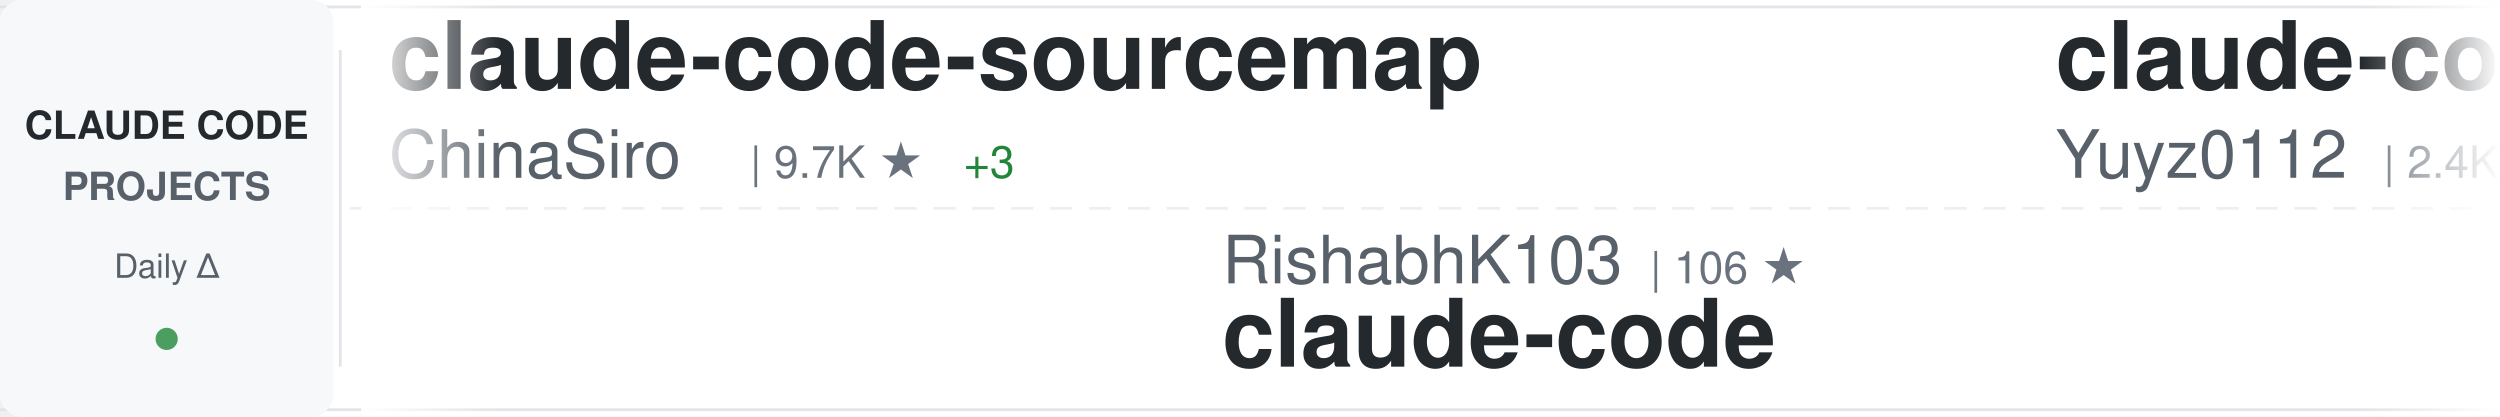
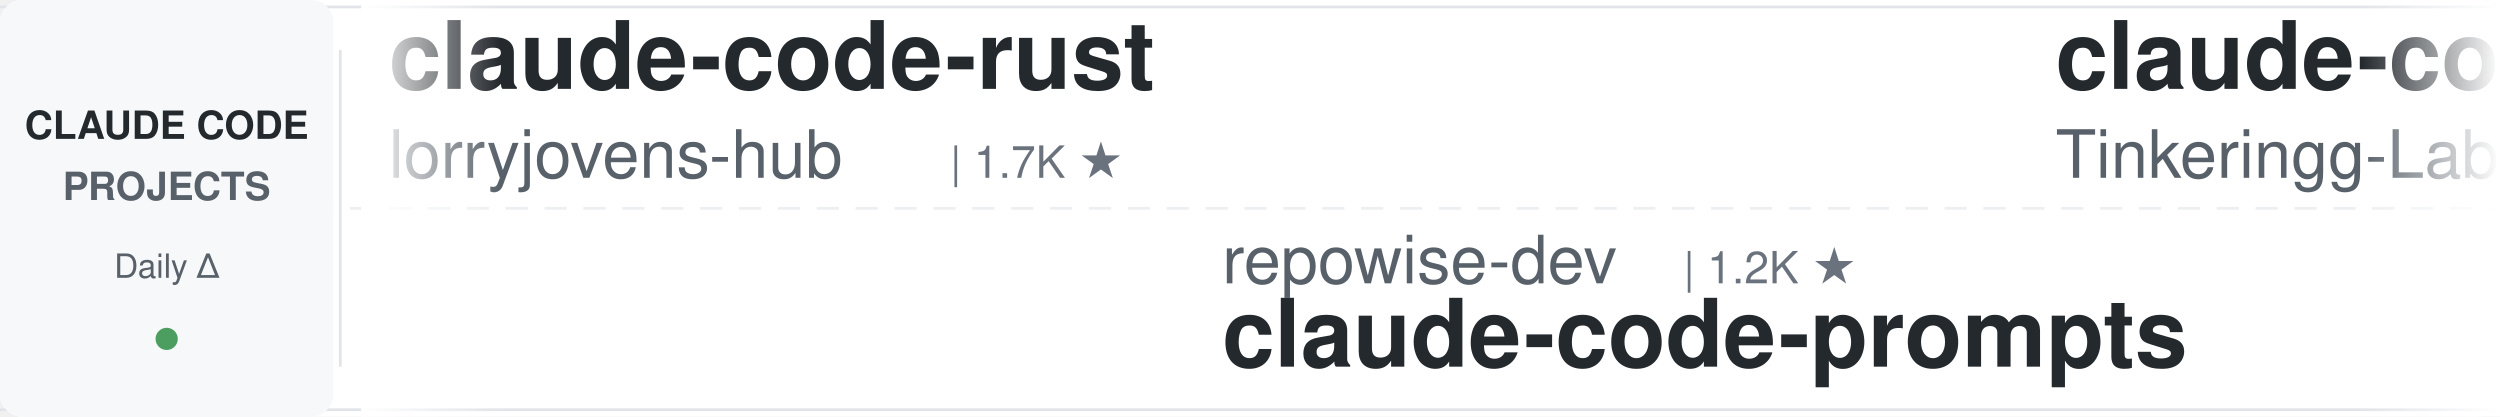
<svg xmlns="http://www.w3.org/2000/svg" width="900" height="150">
  <defs>
    <linearGradient id="awesomeLeftFade" x1="0%" y1="0%" x2="100%" y2="0%">
      <stop offset="0%" style="stop-color:#ffffff;stop-opacity:1" />
      <stop offset="100%" style="stop-color:#ffffff;stop-opacity:0" />
    </linearGradient>
    <linearGradient id="awesomeRightFade" x1="0%" y1="0%" x2="100%" y2="0%">
      <stop offset="0%" style="stop-color:#ffffff;stop-opacity:0" />
      <stop offset="100%" style="stop-color:#ffffff;stop-opacity:1" />
    </linearGradient>
  </defs>
  <rect width="900" height="150" fill="#ffffff" rx="8" />
  <rect x="0" y="2" width="900" height="1" fill="#e1e4e8" />
  <rect x="0" y="147" width="900" height="1" fill="#e1e4e8" />
  <line x1="0" y1="75" x2="900" y2="75" stroke="#e1e4e8" stroke-width="1" stroke-dasharray="8 6" opacity="0.6" />
  <rect x="0" y="0" width="120" height="150" fill="#f6f8fa" rx="8" />
  <text x="60" y="50" font-family="-apple-system, BlinkMacSystemFont, 'Segoe UI', Helvetica, Arial, sans-serif" font-size="14" font-weight="600" fill="#24292e" text-anchor="middle">CLAUDE CODE</text>
  <text x="60" y="72" font-family="-apple-system, BlinkMacSystemFont, 'Segoe UI', Helvetica, Arial, sans-serif" font-size="14" font-weight="600" fill="#586069" text-anchor="middle">PROJECTS</text>
  <text x="60" y="100" font-family="-apple-system, BlinkMacSystemFont, 'Segoe UI', Helvetica, Arial, sans-serif" font-size="12" font-weight="500" fill="#586069" text-anchor="middle">Daily Δ</text>
  <circle cx="60" cy="122" r="4" fill="#22863a" opacity="0.8" />
  <rect x="122" y="18" width="1" height="114" fill="#e1e4e8" />
  <clipPath id="awesomeTickerClip">
    <rect x="130" y="0" width="770" height="150" />
  </clipPath>
  <g clip-path="url(#awesomeTickerClip)">
    <g id="awesomeTickerItems">
      <animateTransform attributeName="transform" attributeType="XML" type="translate" from="0 0" to="-3000 0" dur="54s" repeatCount="indefinite" />
      <g transform="translate(0, 0)">
-         <text x="140" y="32" font-family="-apple-system, BlinkMacSystemFont, 'Segoe UI', Helvetica, Arial, sans-serif" font-size="34" font-weight="600" fill="#24292e">claude-code-sourcemap</text>
-         <text x="140" y="64" font-family="-apple-system, BlinkMacSystemFont, 'Segoe UI', Helvetica, Arial, sans-serif" font-size="24" font-weight="400" fill="#586069">ChinaSiro</text>
-         <text x="270" y="64" font-family="-apple-system, BlinkMacSystemFont, 'Segoe UI', Helvetica, Arial, sans-serif" font-size="16" font-weight="500" fill="#6a737d">| 9.7K ★</text>
-         <text x="347" y="64" font-family="-apple-system, BlinkMacSystemFont, 'Segoe UI', Helvetica, Arial, sans-serif" font-size="16" font-weight="500" fill="#22863a"> +3</text>
+         <text x="140" y="32" font-family="-apple-system, BlinkMacSystemFont, 'Segoe UI', Helvetica, Arial, sans-serif" font-size="34" font-weight="600" fill="#24292e">claude-code-rust</text>
+         <text x="140" y="64" font-family="-apple-system, BlinkMacSystemFont, 'Segoe UI', Helvetica, Arial, sans-serif" font-size="24" font-weight="400" fill="#586069">lorryjovens-hub</text>
+         <text x="342" y="64" font-family="-apple-system, BlinkMacSystemFont, 'Segoe UI', Helvetica, Arial, sans-serif" font-size="16" font-weight="500" fill="#6a737d">| 1.7K ★</text>
      </g>
      <g transform="translate(300, 0)">
-         <text x="140" y="102" font-family="-apple-system, BlinkMacSystemFont, 'Segoe UI', Helvetica, Arial, sans-serif" font-size="24" font-weight="400" fill="#586069">RishabhK103</text>
-         <text x="294" y="102" font-family="-apple-system, BlinkMacSystemFont, 'Segoe UI', Helvetica, Arial, sans-serif" font-size="16" font-weight="500" fill="#6a737d">| 106 ★</text>
+         <text x="140" y="102" font-family="-apple-system, BlinkMacSystemFont, 'Segoe UI', Helvetica, Arial, sans-serif" font-size="24" font-weight="400" fill="#586069">repowise-dev</text>
+         <text x="306" y="102" font-family="-apple-system, BlinkMacSystemFont, 'Segoe UI', Helvetica, Arial, sans-serif" font-size="16" font-weight="500" fill="#6a737d">| 1.2K ★</text>
+         <text x="140" y="132" font-family="-apple-system, BlinkMacSystemFont, 'Segoe UI', Helvetica, Arial, sans-serif" font-size="34" font-weight="600" fill="#24292e">claude-code-prompts</text>
+       </g>
+       <g transform="translate(600, 0)">
+         <text x="140" y="32" font-family="-apple-system, BlinkMacSystemFont, 'Segoe UI', Helvetica, Arial, sans-serif" font-size="34" font-weight="600" fill="#24292e">claude-code</text>
+         <text x="140" y="64" font-family="-apple-system, BlinkMacSystemFont, 'Segoe UI', Helvetica, Arial, sans-serif" font-size="24" font-weight="400" fill="#586069">Tinkeringg-Lab</text>
+         <text x="330" y="64" font-family="-apple-system, BlinkMacSystemFont, 'Segoe UI', Helvetica, Arial, sans-serif" font-size="16" font-weight="500" fill="#6a737d">| 215 ★</text>
+       </g>
+       <g transform="translate(900, 0)">
+         <text x="140" y="102" font-family="-apple-system, BlinkMacSystemFont, 'Segoe UI', Helvetica, Arial, sans-serif" font-size="24" font-weight="400" fill="#586069">VoltAgent</text>
+         <text x="270" y="102" font-family="-apple-system, BlinkMacSystemFont, 'Segoe UI', Helvetica, Arial, sans-serif" font-size="16" font-weight="500" fill="#6a737d">| 25.4K ★</text>
+         <text x="356" y="102" font-family="-apple-system, BlinkMacSystemFont, 'Segoe UI', Helvetica, Arial, sans-serif" font-size="16" font-weight="500" fill="#cb2431"> -1</text>
+         <text x="140" y="132" font-family="-apple-system, BlinkMacSystemFont, 'Segoe UI', Helvetica, Arial, sans-serif" font-size="34" font-weight="600" fill="#24292e">awesome-claude-code-suba...</text>
+       </g>
+       <g transform="translate(1200, 0)">
+         <text x="140" y="32" font-family="-apple-system, BlinkMacSystemFont, 'Segoe UI', Helvetica, Arial, sans-serif" font-size="34" font-weight="600" fill="#24292e">claude_codex_bridge</text>
+         <text x="140" y="64" font-family="-apple-system, BlinkMacSystemFont, 'Segoe UI', Helvetica, Arial, sans-serif" font-size="24" font-weight="400" fill="#586069">SeemSeam</text>
+         <text x="258" y="64" font-family="-apple-system, BlinkMacSystemFont, 'Segoe UI', Helvetica, Arial, sans-serif" font-size="16" font-weight="500" fill="#6a737d">| 3.5K ★</text>
+         <text x="335" y="64" font-family="-apple-system, BlinkMacSystemFont, 'Segoe UI', Helvetica, Arial, sans-serif" font-size="16" font-weight="500" fill="#22863a"> +2</text>
+       </g>
+       <g transform="translate(1500, 0)">
+         <text x="140" y="102" font-family="-apple-system, BlinkMacSystemFont, 'Segoe UI', Helvetica, Arial, sans-serif" font-size="24" font-weight="400" fill="#586069">anthropics</text>
+         <text x="282" y="102" font-family="-apple-system, BlinkMacSystemFont, 'Segoe UI', Helvetica, Arial, sans-serif" font-size="16" font-weight="500" fill="#6a737d">| 179.1K ★</text>
+         <text x="377" y="102" font-family="-apple-system, BlinkMacSystemFont, 'Segoe UI', Helvetica, Arial, sans-serif" font-size="16" font-weight="500" fill="#22863a"> +50</text>
+         <text x="140" y="132" font-family="-apple-system, BlinkMacSystemFont, 'Segoe UI', Helvetica, Arial, sans-serif" font-size="34" font-weight="600" fill="#24292e">skills</text>
+       </g>
+       <g transform="translate(1800, 0)">
+         <text x="140" y="32" font-family="-apple-system, BlinkMacSystemFont, 'Segoe UI', Helvetica, Arial, sans-serif" font-size="34" font-weight="600" fill="#24292e">claude-code-hub</text>
+         <text x="140" y="64" font-family="-apple-system, BlinkMacSystemFont, 'Segoe UI', Helvetica, Arial, sans-serif" font-size="24" font-weight="400" fill="#586069">ding113</text>
+         <text x="246" y="64" font-family="-apple-system, BlinkMacSystemFont, 'Segoe UI', Helvetica, Arial, sans-serif" font-size="16" font-weight="500" fill="#6a737d">| 3.4K ★</text>
+       </g>
+       <g transform="translate(2100, 0)">
+         <text x="140" y="102" font-family="-apple-system, BlinkMacSystemFont, 'Segoe UI', Helvetica, Arial, sans-serif" font-size="24" font-weight="400" fill="#586069">codeaashu</text>
+         <text x="270" y="102" font-family="-apple-system, BlinkMacSystemFont, 'Segoe UI', Helvetica, Arial, sans-serif" font-size="16" font-weight="500" fill="#6a737d">| 3.4K ★</text>
        <text x="140" y="132" font-family="-apple-system, BlinkMacSystemFont, 'Segoe UI', Helvetica, Arial, sans-serif" font-size="34" font-weight="600" fill="#24292e">claude-code</text>
      </g>
-       <g transform="translate(600, 0)">
-         <text x="140" y="32" font-family="-apple-system, BlinkMacSystemFont, 'Segoe UI', Helvetica, Arial, sans-serif" font-size="34" font-weight="600" fill="#24292e">claude-code-reverse</text>
-         <text x="140" y="64" font-family="-apple-system, BlinkMacSystemFont, 'Segoe UI', Helvetica, Arial, sans-serif" font-size="24" font-weight="400" fill="#586069">Yuyz0112</text>
-         <text x="258" y="64" font-family="-apple-system, BlinkMacSystemFont, 'Segoe UI', Helvetica, Arial, sans-serif" font-size="16" font-weight="500" fill="#6a737d">| 2.4K ★</text>
-         <text x="335" y="64" font-family="-apple-system, BlinkMacSystemFont, 'Segoe UI', Helvetica, Arial, sans-serif" font-size="16" font-weight="500" fill="#cb2431"> -1</text>
-       </g>
-       <g transform="translate(900, 0)">
-         <text x="140" y="102" font-family="-apple-system, BlinkMacSystemFont, 'Segoe UI', Helvetica, Arial, sans-serif" font-size="24" font-weight="400" fill="#586069">luyao618</text>
-         <text x="258" y="102" font-family="-apple-system, BlinkMacSystemFont, 'Segoe UI', Helvetica, Arial, sans-serif" font-size="16" font-weight="500" fill="#6a737d">| 1.7K ★</text>
-         <text x="140" y="132" font-family="-apple-system, BlinkMacSystemFont, 'Segoe UI', Helvetica, Arial, sans-serif" font-size="34" font-weight="600" fill="#24292e">Claude-Code-Source-Study</text>
-       </g>
-       <g transform="translate(1200, 0)">
-         <text x="140" y="32" font-family="-apple-system, BlinkMacSystemFont, 'Segoe UI', Helvetica, Arial, sans-serif" font-size="34" font-weight="600" fill="#24292e">awesome-claude-code-tool...</text>
-         <text x="140" y="64" font-family="-apple-system, BlinkMacSystemFont, 'Segoe UI', Helvetica, Arial, sans-serif" font-size="24" font-weight="400" fill="#586069">rohitg00</text>
-         <text x="258" y="64" font-family="-apple-system, BlinkMacSystemFont, 'Segoe UI', Helvetica, Arial, sans-serif" font-size="16" font-weight="500" fill="#6a737d">| 2.7K ★</text>
-         <text x="335" y="64" font-family="-apple-system, BlinkMacSystemFont, 'Segoe UI', Helvetica, Arial, sans-serif" font-size="16" font-weight="500" fill="#22863a"> +1</text>
-       </g>
-       <g transform="translate(1500, 0)">
-         <text x="140" y="102" font-family="-apple-system, BlinkMacSystemFont, 'Segoe UI', Helvetica, Arial, sans-serif" font-size="24" font-weight="400" fill="#586069">LING71671</text>
-         <text x="270" y="102" font-family="-apple-system, BlinkMacSystemFont, 'Segoe UI', Helvetica, Arial, sans-serif" font-size="16" font-weight="500" fill="#6a737d">| 959 ★</text>
-         <text x="338" y="102" font-family="-apple-system, BlinkMacSystemFont, 'Segoe UI', Helvetica, Arial, sans-serif" font-size="16" font-weight="500" fill="#22863a"> +1</text>
-         <text x="140" y="132" font-family="-apple-system, BlinkMacSystemFont, 'Segoe UI', Helvetica, Arial, sans-serif" font-size="34" font-weight="600" fill="#24292e">Open-ClaudeCode</text>
-       </g>
-       <g transform="translate(1800, 0)">
-         <text x="140" y="32" font-family="-apple-system, BlinkMacSystemFont, 'Segoe UI', Helvetica, Arial, sans-serif" font-size="34" font-weight="600" fill="#24292e">claude-code-spec-workflo...</text>
-         <text x="140" y="64" font-family="-apple-system, BlinkMacSystemFont, 'Segoe UI', Helvetica, Arial, sans-serif" font-size="24" font-weight="400" fill="#586069">Pimzino</text>
-         <text x="246" y="64" font-family="-apple-system, BlinkMacSystemFont, 'Segoe UI', Helvetica, Arial, sans-serif" font-size="16" font-weight="500" fill="#6a737d">| 3.9K ★</text>
-       </g>
-       <g transform="translate(2100, 0)">
-         <text x="140" y="102" font-family="-apple-system, BlinkMacSystemFont, 'Segoe UI', Helvetica, Arial, sans-serif" font-size="24" font-weight="400" fill="#586069">multica-ai</text>
-         <text x="282" y="102" font-family="-apple-system, BlinkMacSystemFont, 'Segoe UI', Helvetica, Arial, sans-serif" font-size="16" font-weight="500" fill="#6a737d">| 216.0K ★</text>
-         <text x="377" y="102" font-family="-apple-system, BlinkMacSystemFont, 'Segoe UI', Helvetica, Arial, sans-serif" font-size="16" font-weight="500" fill="#22863a"> +76</text>
-         <text x="140" y="132" font-family="-apple-system, BlinkMacSystemFont, 'Segoe UI', Helvetica, Arial, sans-serif" font-size="34" font-weight="600" fill="#24292e">andrej-karpathy-skills</text>
-       </g>
      <g transform="translate(2400, 0)">
-         <text x="140" y="32" font-family="-apple-system, BlinkMacSystemFont, 'Segoe UI', Helvetica, Arial, sans-serif" font-size="34" font-weight="600" fill="#24292e">claude-code-source-code</text>
-         <text x="140" y="64" font-family="-apple-system, BlinkMacSystemFont, 'Segoe UI', Helvetica, Arial, sans-serif" font-size="24" font-weight="400" fill="#586069">777genius</text>
-         <text x="270" y="64" font-family="-apple-system, BlinkMacSystemFont, 'Segoe UI', Helvetica, Arial, sans-serif" font-size="16" font-weight="500" fill="#6a737d">| 933 ★</text>
-         <text x="338" y="64" font-family="-apple-system, BlinkMacSystemFont, 'Segoe UI', Helvetica, Arial, sans-serif" font-size="16" font-weight="500" fill="#22863a"> +1</text>
+         <text x="140" y="32" font-family="-apple-system, BlinkMacSystemFont, 'Segoe UI', Helvetica, Arial, sans-serif" font-size="34" font-weight="600" fill="#24292e">claude-code-source</text>
+         <text x="140" y="64" font-family="-apple-system, BlinkMacSystemFont, 'Segoe UI', Helvetica, Arial, sans-serif" font-size="24" font-weight="400" fill="#586069">hangsman</text>
+         <text x="258" y="64" font-family="-apple-system, BlinkMacSystemFont, 'Segoe UI', Helvetica, Arial, sans-serif" font-size="16" font-weight="500" fill="#6a737d">| 796 ★</text>
      </g>
      <g transform="translate(2700, 0)">
-         <text x="140" y="102" font-family="-apple-system, BlinkMacSystemFont, 'Segoe UI', Helvetica, Arial, sans-serif" font-size="24" font-weight="400" fill="#586069">lintsinghua</text>
-         <text x="294" y="102" font-family="-apple-system, BlinkMacSystemFont, 'Segoe UI', Helvetica, Arial, sans-serif" font-size="16" font-weight="500" fill="#6a737d">| 4.3K ★</text>
-         <text x="371" y="102" font-family="-apple-system, BlinkMacSystemFont, 'Segoe UI', Helvetica, Arial, sans-serif" font-size="16" font-weight="500" fill="#22863a"> +4</text>
-         <text x="140" y="132" font-family="-apple-system, BlinkMacSystemFont, 'Segoe UI', Helvetica, Arial, sans-serif" font-size="34" font-weight="600" fill="#24292e">claude-code-book</text>
+         <text x="140" y="102" font-family="-apple-system, BlinkMacSystemFont, 'Segoe UI', Helvetica, Arial, sans-serif" font-size="24" font-weight="400" fill="#586069">777genius</text>
+         <text x="270" y="102" font-family="-apple-system, BlinkMacSystemFont, 'Segoe UI', Helvetica, Arial, sans-serif" font-size="16" font-weight="500" fill="#6a737d">| 931 ★</text>
+         <text x="338" y="102" font-family="-apple-system, BlinkMacSystemFont, 'Segoe UI', Helvetica, Arial, sans-serif" font-size="16" font-weight="500" fill="#cb2431"> -2</text>
+         <text x="140" y="132" font-family="-apple-system, BlinkMacSystemFont, 'Segoe UI', Helvetica, Arial, sans-serif" font-size="34" font-weight="600" fill="#24292e">claude-code-source-code</text>
      </g>
      <g transform="translate(3000, 0)">
-         <text x="140" y="32" font-family="-apple-system, BlinkMacSystemFont, 'Segoe UI', Helvetica, Arial, sans-serif" font-size="34" font-weight="600" fill="#24292e">claude-code-sourcemap</text>
-         <text x="140" y="64" font-family="-apple-system, BlinkMacSystemFont, 'Segoe UI', Helvetica, Arial, sans-serif" font-size="24" font-weight="400" fill="#586069">ChinaSiro</text>
-         <text x="270" y="64" font-family="-apple-system, BlinkMacSystemFont, 'Segoe UI', Helvetica, Arial, sans-serif" font-size="16" font-weight="500" fill="#6a737d">| 9.7K ★</text>
-         <text x="347" y="64" font-family="-apple-system, BlinkMacSystemFont, 'Segoe UI', Helvetica, Arial, sans-serif" font-size="16" font-weight="500" fill="#22863a"> +3</text>
+         <text x="140" y="32" font-family="-apple-system, BlinkMacSystemFont, 'Segoe UI', Helvetica, Arial, sans-serif" font-size="34" font-weight="600" fill="#24292e">claude-code-rust</text>
+         <text x="140" y="64" font-family="-apple-system, BlinkMacSystemFont, 'Segoe UI', Helvetica, Arial, sans-serif" font-size="24" font-weight="400" fill="#586069">lorryjovens-hub</text>
+         <text x="342" y="64" font-family="-apple-system, BlinkMacSystemFont, 'Segoe UI', Helvetica, Arial, sans-serif" font-size="16" font-weight="500" fill="#6a737d">| 1.7K ★</text>
      </g>
      <g transform="translate(3300, 0)">
-         <text x="140" y="102" font-family="-apple-system, BlinkMacSystemFont, 'Segoe UI', Helvetica, Arial, sans-serif" font-size="24" font-weight="400" fill="#586069">RishabhK103</text>
-         <text x="294" y="102" font-family="-apple-system, BlinkMacSystemFont, 'Segoe UI', Helvetica, Arial, sans-serif" font-size="16" font-weight="500" fill="#6a737d">| 106 ★</text>
-         <text x="140" y="132" font-family="-apple-system, BlinkMacSystemFont, 'Segoe UI', Helvetica, Arial, sans-serif" font-size="34" font-weight="600" fill="#24292e">claude-code</text>
+         <text x="140" y="102" font-family="-apple-system, BlinkMacSystemFont, 'Segoe UI', Helvetica, Arial, sans-serif" font-size="24" font-weight="400" fill="#586069">repowise-dev</text>
+         <text x="306" y="102" font-family="-apple-system, BlinkMacSystemFont, 'Segoe UI', Helvetica, Arial, sans-serif" font-size="16" font-weight="500" fill="#6a737d">| 1.2K ★</text>
+         <text x="140" y="132" font-family="-apple-system, BlinkMacSystemFont, 'Segoe UI', Helvetica, Arial, sans-serif" font-size="34" font-weight="600" fill="#24292e">claude-code-prompts</text>
      </g>
      <g transform="translate(3600, 0)">
-         <text x="140" y="32" font-family="-apple-system, BlinkMacSystemFont, 'Segoe UI', Helvetica, Arial, sans-serif" font-size="34" font-weight="600" fill="#24292e">claude-code-reverse</text>
-         <text x="140" y="64" font-family="-apple-system, BlinkMacSystemFont, 'Segoe UI', Helvetica, Arial, sans-serif" font-size="24" font-weight="400" fill="#586069">Yuyz0112</text>
-         <text x="258" y="64" font-family="-apple-system, BlinkMacSystemFont, 'Segoe UI', Helvetica, Arial, sans-serif" font-size="16" font-weight="500" fill="#6a737d">| 2.4K ★</text>
-         <text x="335" y="64" font-family="-apple-system, BlinkMacSystemFont, 'Segoe UI', Helvetica, Arial, sans-serif" font-size="16" font-weight="500" fill="#cb2431"> -1</text>
+         <text x="140" y="32" font-family="-apple-system, BlinkMacSystemFont, 'Segoe UI', Helvetica, Arial, sans-serif" font-size="34" font-weight="600" fill="#24292e">claude-code</text>
+         <text x="140" y="64" font-family="-apple-system, BlinkMacSystemFont, 'Segoe UI', Helvetica, Arial, sans-serif" font-size="24" font-weight="400" fill="#586069">Tinkeringg-Lab</text>
+         <text x="330" y="64" font-family="-apple-system, BlinkMacSystemFont, 'Segoe UI', Helvetica, Arial, sans-serif" font-size="16" font-weight="500" fill="#6a737d">| 215 ★</text>
      </g>
      <g transform="translate(3900, 0)">
-         <text x="140" y="102" font-family="-apple-system, BlinkMacSystemFont, 'Segoe UI', Helvetica, Arial, sans-serif" font-size="24" font-weight="400" fill="#586069">luyao618</text>
-         <text x="258" y="102" font-family="-apple-system, BlinkMacSystemFont, 'Segoe UI', Helvetica, Arial, sans-serif" font-size="16" font-weight="500" fill="#6a737d">| 1.7K ★</text>
-         <text x="140" y="132" font-family="-apple-system, BlinkMacSystemFont, 'Segoe UI', Helvetica, Arial, sans-serif" font-size="34" font-weight="600" fill="#24292e">Claude-Code-Source-Study</text>
+         <text x="140" y="102" font-family="-apple-system, BlinkMacSystemFont, 'Segoe UI', Helvetica, Arial, sans-serif" font-size="24" font-weight="400" fill="#586069">VoltAgent</text>
+         <text x="270" y="102" font-family="-apple-system, BlinkMacSystemFont, 'Segoe UI', Helvetica, Arial, sans-serif" font-size="16" font-weight="500" fill="#6a737d">| 25.4K ★</text>
+         <text x="356" y="102" font-family="-apple-system, BlinkMacSystemFont, 'Segoe UI', Helvetica, Arial, sans-serif" font-size="16" font-weight="500" fill="#cb2431"> -1</text>
+         <text x="140" y="132" font-family="-apple-system, BlinkMacSystemFont, 'Segoe UI', Helvetica, Arial, sans-serif" font-size="34" font-weight="600" fill="#24292e">awesome-claude-code-suba...</text>
      </g>
    </g>
  </g>
  <rect x="130" y="0" width="50" height="150" fill="url(#awesomeLeftFade)" />
  <rect x="850" y="0" width="50" height="150" fill="url(#awesomeRightFade)" />
</svg>
